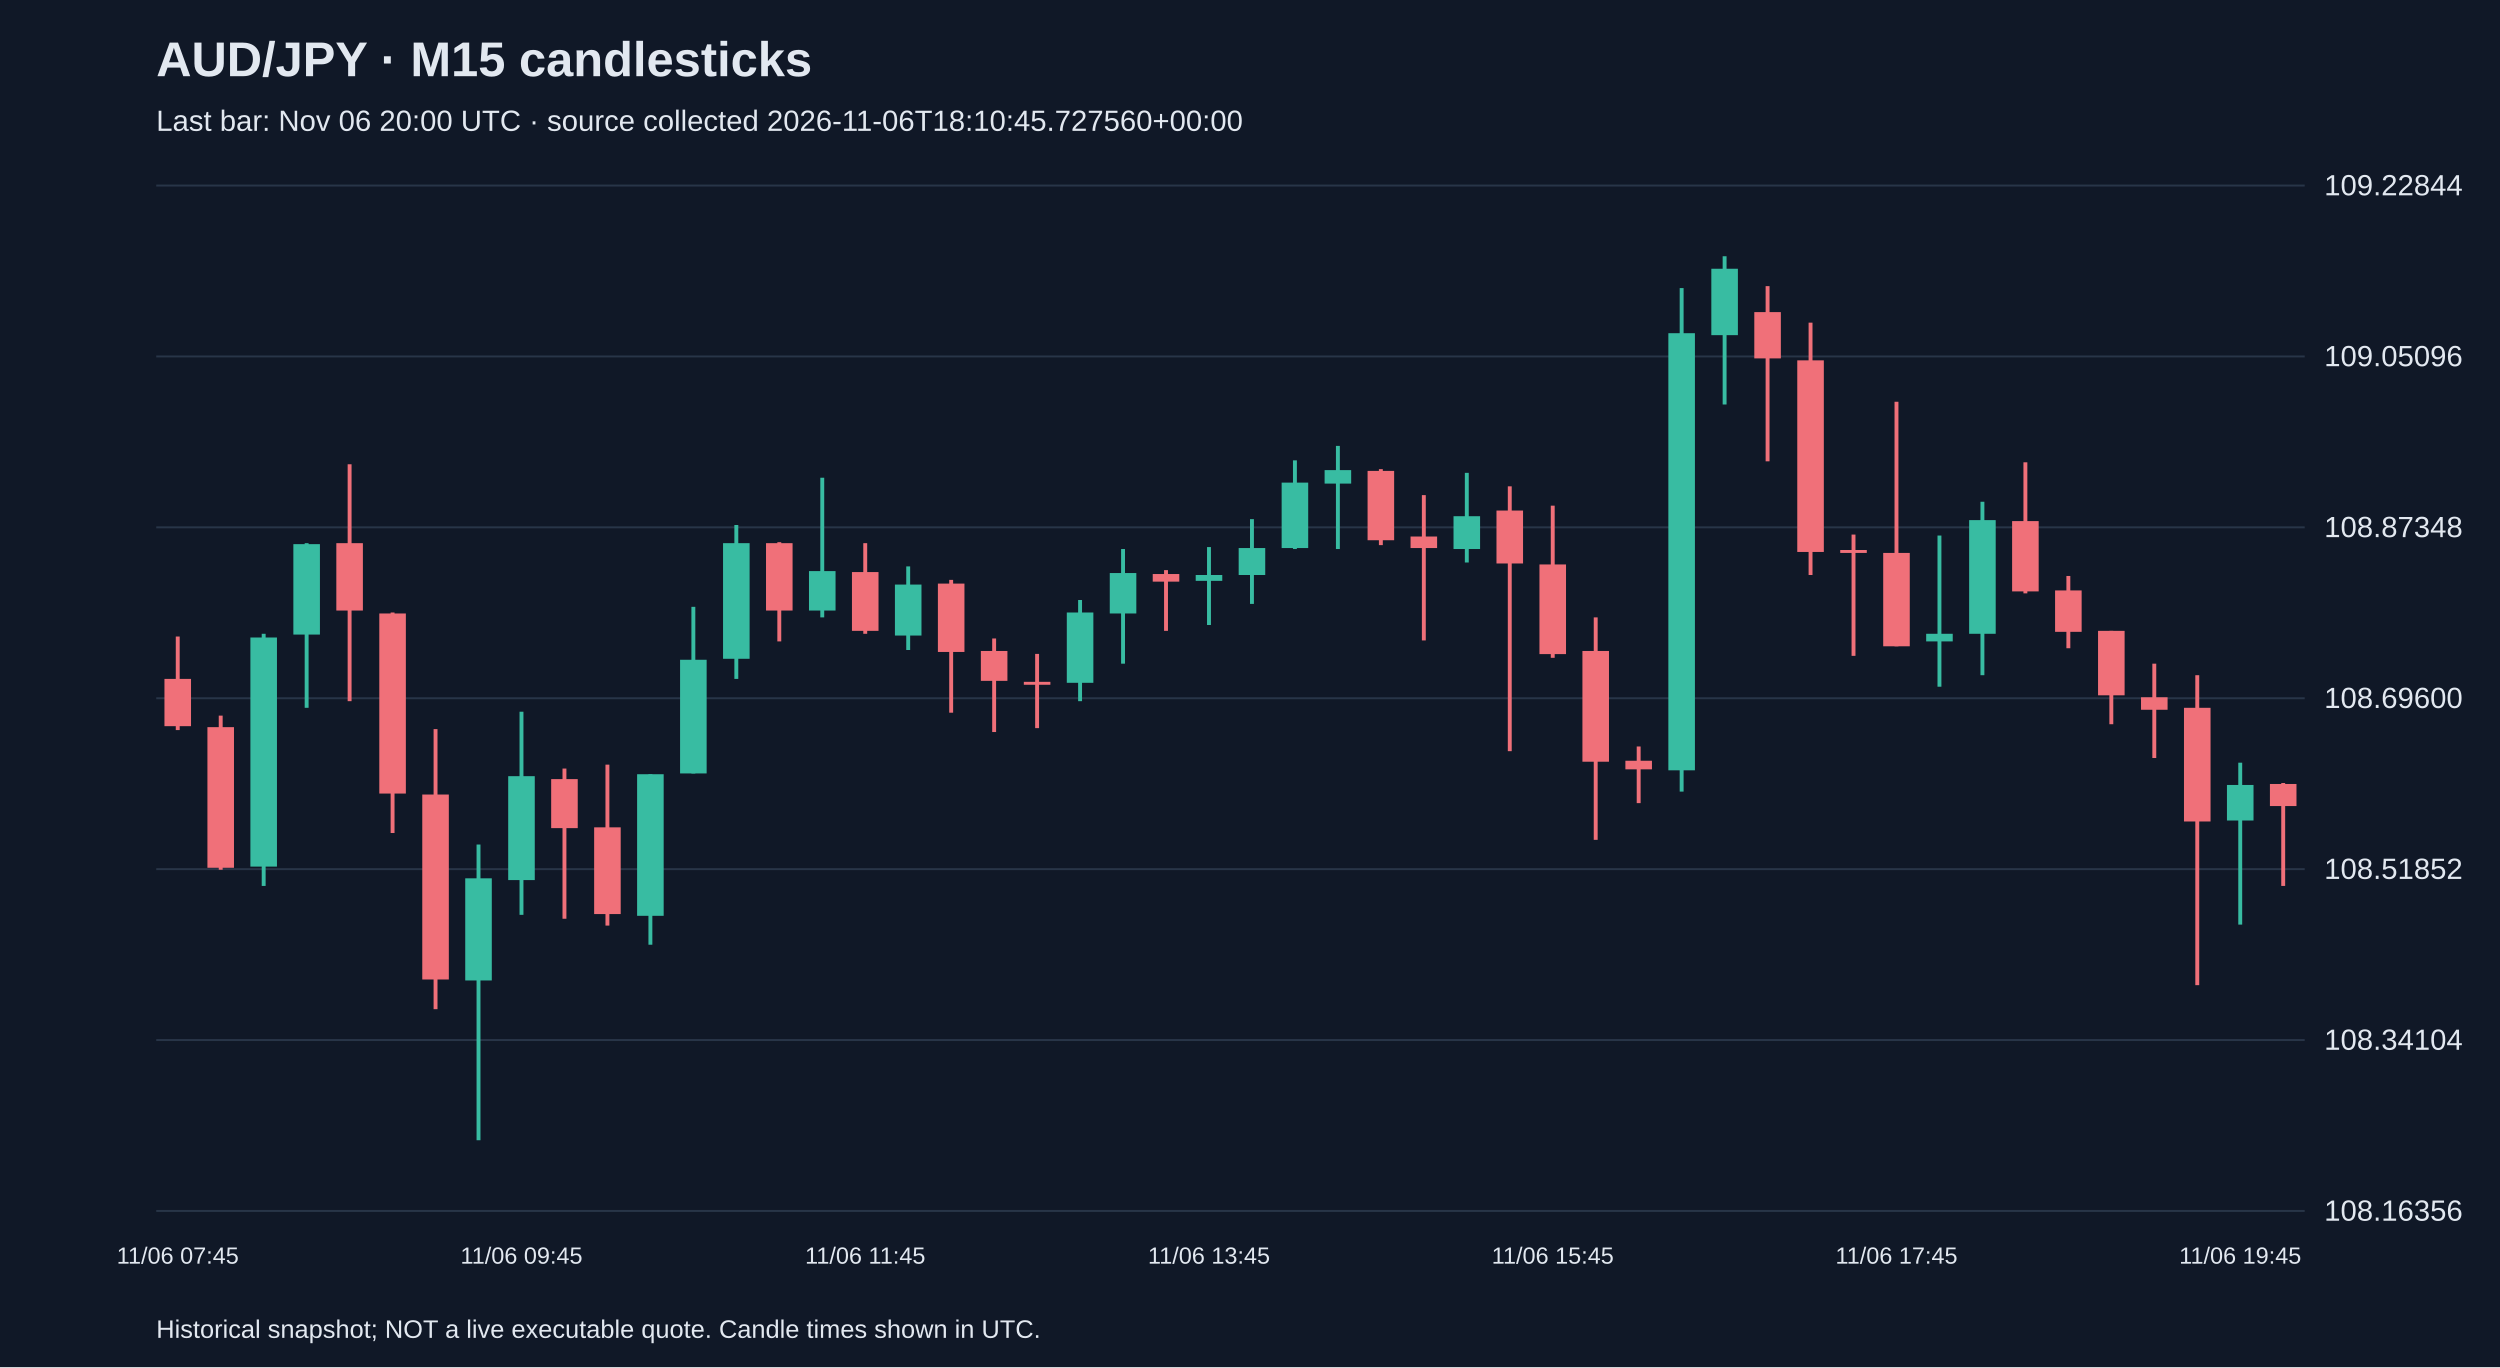
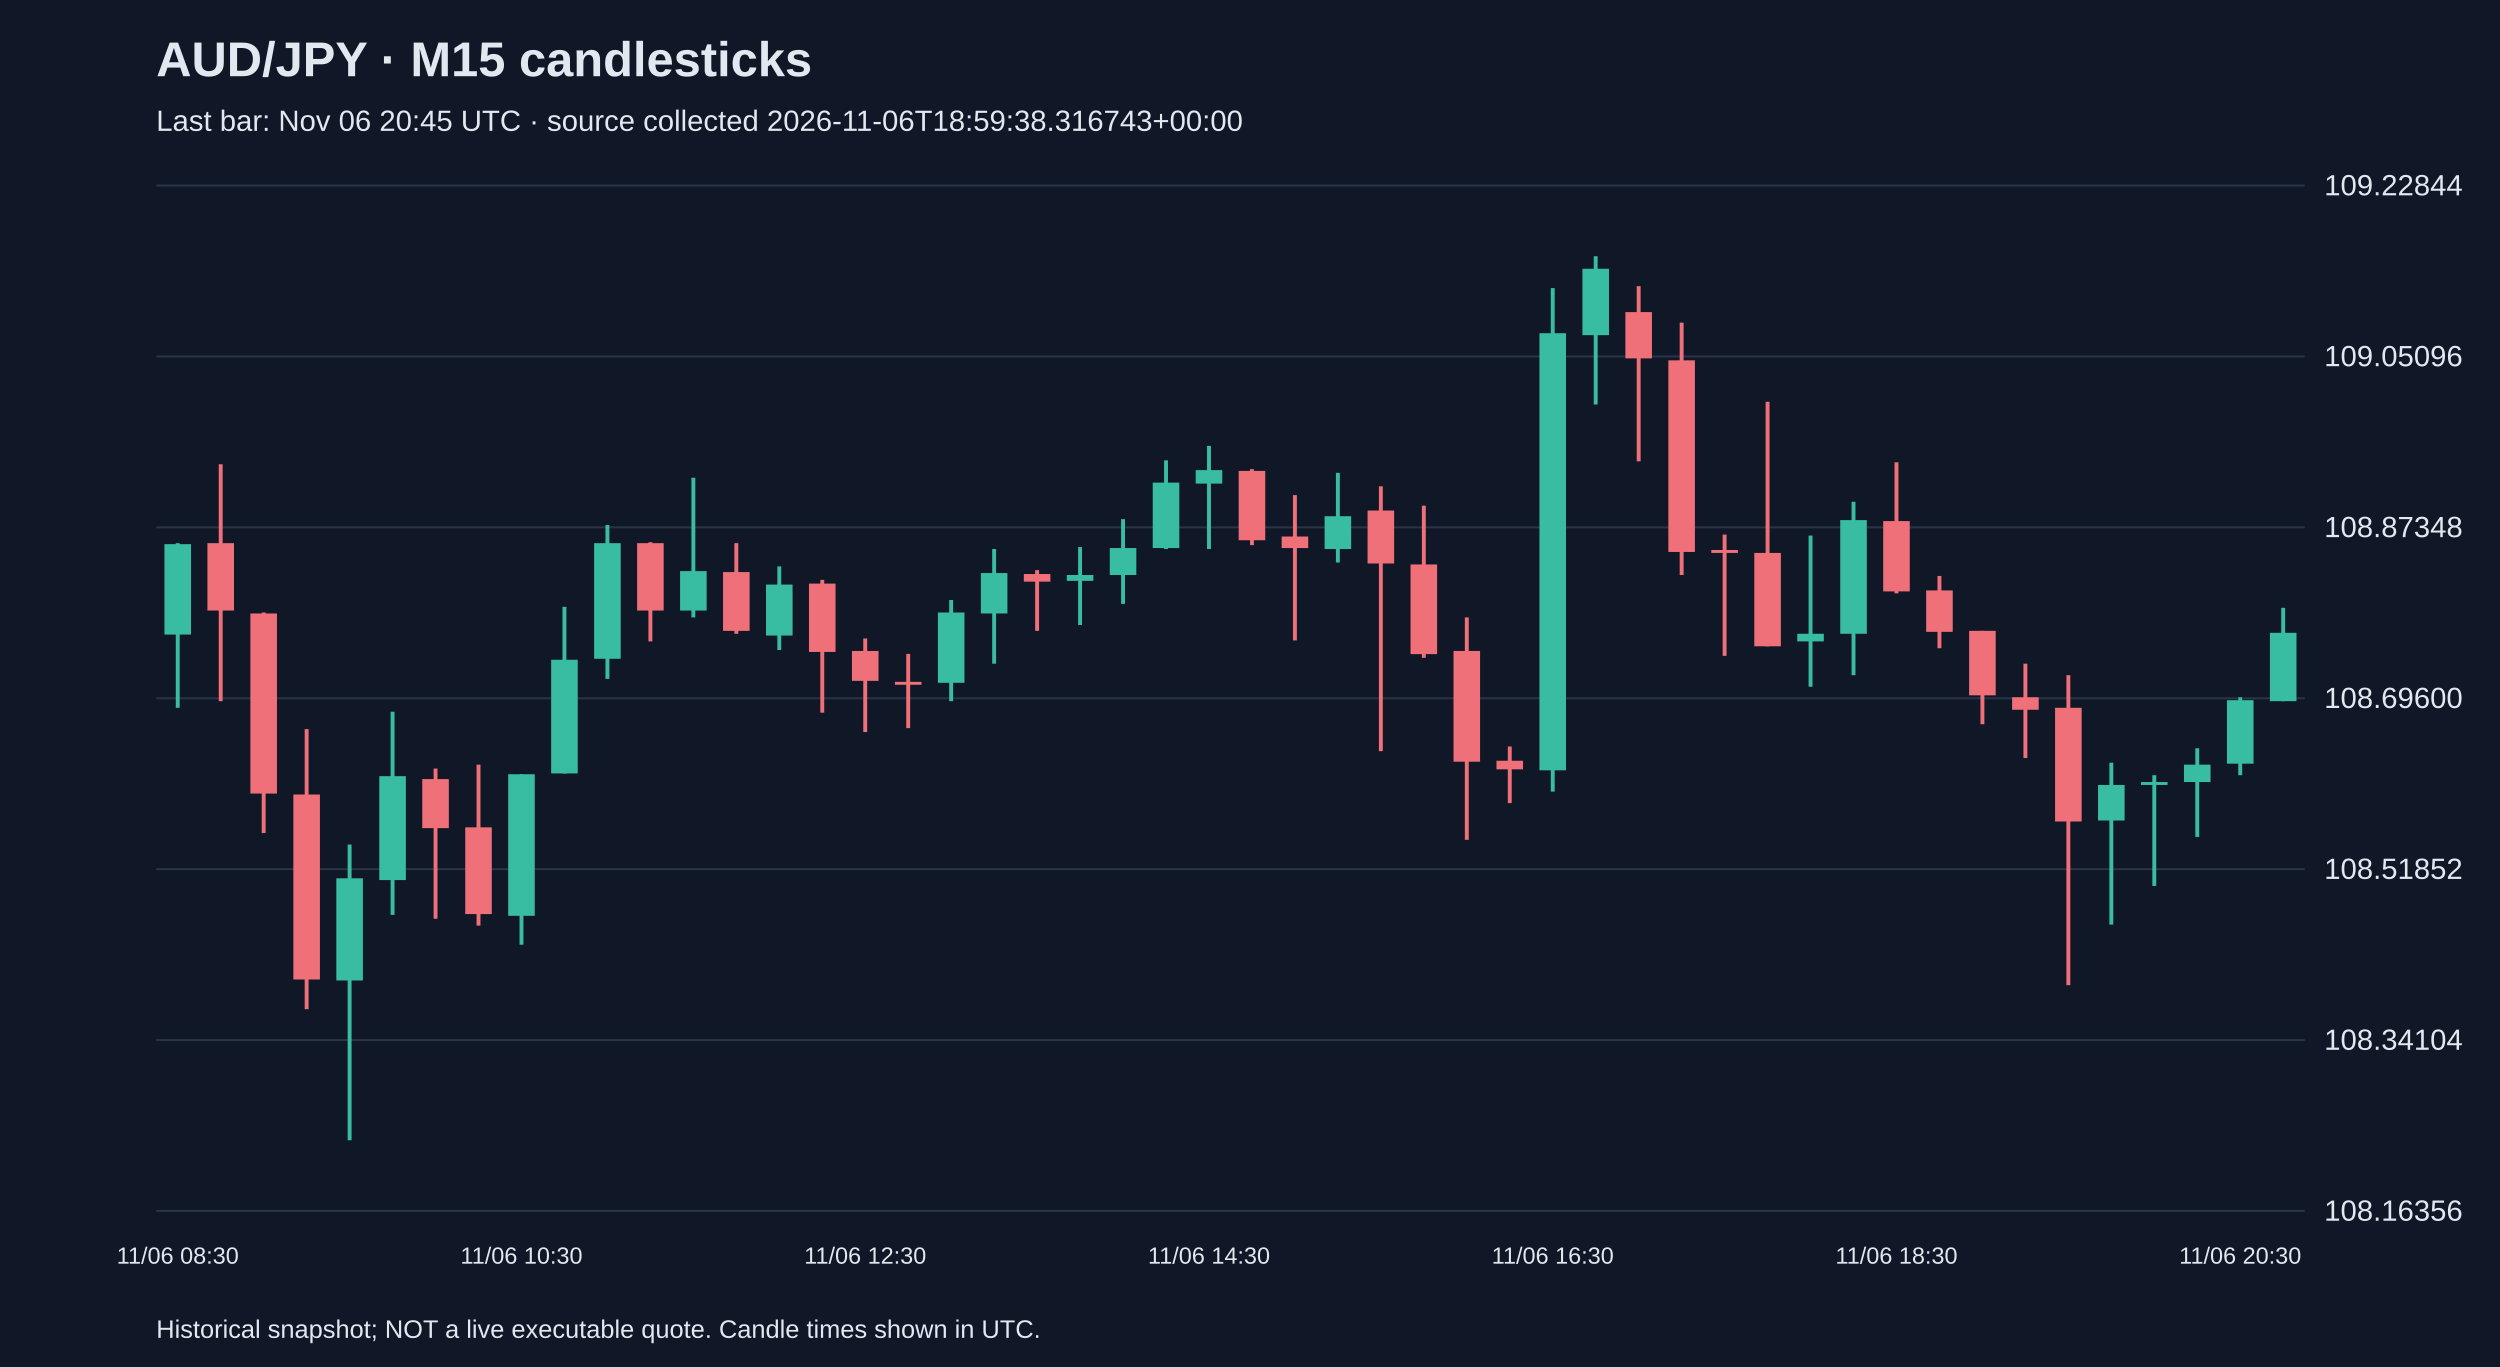
<svg xmlns="http://www.w3.org/2000/svg" viewBox="0 0 1280 700">
  <rect width="100%" height="100%" fill="#101827" />
  <style>text{font-family:Arial,sans-serif;fill:#e2e8f0}</style>
  <text x="80" y="39" font-size="25" font-weight="bold">AUD/JPY · M15 candlesticks</text>
-   <text x="80" y="67" font-size="15" fill="#a6b1c5">Last bar: Nov 06 20:00 UTC · source collected 2026-11-06T18:10:45.727560+00:00</text>
+   <text x="80" y="67" font-size="15" fill="#a6b1c5">Last bar: Nov 06 20:45 UTC · source collected 2026-11-06T18:59:38.316743+00:00</text>
  <line x1="80" y1="620.0" x2="1180" y2="620.0" stroke="#283548" />
  <text x="1190" y="625.0" font-size="15">108.16356</text>
  <line x1="80" y1="532.5" x2="1180" y2="532.5" stroke="#283548" />
  <text x="1190" y="537.5" font-size="15">108.34104</text>
  <line x1="80" y1="445.0" x2="1180" y2="445.0" stroke="#283548" />
  <text x="1190" y="450.0" font-size="15">108.51852</text>
  <line x1="80" y1="357.5" x2="1180" y2="357.5" stroke="#283548" />
  <text x="1190" y="362.5" font-size="15">108.69600</text>
  <line x1="80" y1="270.0" x2="1180" y2="270.0" stroke="#283548" />
  <text x="1190" y="275.0" font-size="15">108.87348</text>
  <line x1="80" y1="182.5" x2="1180" y2="182.5" stroke="#283548" />
  <text x="1190" y="187.5" font-size="15">109.05096</text>
  <line x1="80" y1="95.0" x2="1180" y2="95.0" stroke="#283548" />
  <text x="1190" y="100.0" font-size="15">109.22844</text>
-   <line x1="91.0" y1="325.9" x2="91.0" y2="373.8" stroke="#f07079" stroke-width="2" />
-   <rect x="84.2" y="347.6" width="13.6" height="24.2" fill="#f07079" />
-   <text x="91.0" y="647" text-anchor="middle" font-size="12">11/06 07:45</text>
-   <line x1="113.0" y1="366.4" x2="113.0" y2="445.3" stroke="#f07079" stroke-width="2" />
-   <rect x="106.2" y="372.3" width="13.6" height="72.0" fill="#f07079" />
-   <line x1="135.0" y1="324.5" x2="135.0" y2="453.6" stroke="#38bca2" stroke-width="2" />
-   <rect x="128.2" y="326.4" width="13.6" height="117.3" fill="#38bca2" />
-   <line x1="157.0" y1="278.1" x2="157.0" y2="362.4" stroke="#38bca2" stroke-width="2" />
-   <rect x="150.2" y="278.6" width="13.6" height="46.3" fill="#38bca2" />
-   <line x1="179.0" y1="237.7" x2="179.0" y2="359.0" stroke="#f07079" stroke-width="2" />
-   <rect x="172.2" y="278.1" width="13.6" height="34.5" fill="#f07079" />
-   <line x1="201.0" y1="313.6" x2="201.0" y2="426.5" stroke="#f07079" stroke-width="2" />
-   <rect x="194.2" y="314.1" width="13.6" height="92.2" fill="#f07079" />
-   <line x1="223.0" y1="373.3" x2="223.0" y2="516.7" stroke="#f07079" stroke-width="2" />
-   <rect x="216.2" y="406.8" width="13.6" height="94.7" fill="#f07079" />
-   <line x1="245.0" y1="432.4" x2="245.0" y2="583.8" stroke="#38bca2" stroke-width="2" />
-   <rect x="238.2" y="449.7" width="13.6" height="52.3" fill="#38bca2" />
-   <line x1="267.0" y1="364.4" x2="267.0" y2="468.4" stroke="#38bca2" stroke-width="2" />
-   <rect x="260.2" y="397.4" width="13.6" height="53.2" fill="#38bca2" />
-   <text x="267.0" y="647" text-anchor="middle" font-size="12">11/06 09:45</text>
-   <line x1="289.0" y1="393.5" x2="289.0" y2="470.4" stroke="#f07079" stroke-width="2" />
-   <rect x="282.2" y="398.9" width="13.6" height="25.1" fill="#f07079" />
-   <line x1="311.0" y1="391.5" x2="311.0" y2="473.9" stroke="#f07079" stroke-width="2" />
-   <rect x="304.2" y="423.6" width="13.6" height="44.4" fill="#f07079" />
-   <line x1="333.0" y1="396.4" x2="333.0" y2="483.7" stroke="#38bca2" stroke-width="2" />
-   <rect x="326.2" y="396.4" width="13.6" height="72.5" fill="#38bca2" />
-   <line x1="355.0" y1="310.7" x2="355.0" y2="396.0" stroke="#38bca2" stroke-width="2" />
-   <rect x="348.2" y="337.8" width="13.6" height="58.2" fill="#38bca2" />
-   <line x1="377.0" y1="268.8" x2="377.0" y2="347.6" stroke="#38bca2" stroke-width="2" />
-   <rect x="370.2" y="278.1" width="13.6" height="59.2" fill="#38bca2" />
-   <line x1="399.0" y1="277.6" x2="399.0" y2="328.4" stroke="#f07079" stroke-width="2" />
-   <rect x="392.2" y="278.1" width="13.6" height="34.5" fill="#f07079" />
-   <line x1="421.0" y1="244.6" x2="421.0" y2="316.1" stroke="#38bca2" stroke-width="2" />
-   <rect x="414.2" y="292.4" width="13.6" height="20.2" fill="#38bca2" />
-   <line x1="443.0" y1="278.1" x2="443.0" y2="324.5" stroke="#f07079" stroke-width="2" />
-   <rect x="436.2" y="292.9" width="13.6" height="30.1" fill="#f07079" />
-   <text x="443.0" y="647" text-anchor="middle" font-size="12">11/06 11:45</text>
-   <line x1="465.0" y1="290.0" x2="465.0" y2="332.8" stroke="#38bca2" stroke-width="2" />
-   <rect x="458.2" y="299.3" width="13.6" height="26.1" fill="#38bca2" />
-   <line x1="487.0" y1="296.9" x2="487.0" y2="364.9" stroke="#f07079" stroke-width="2" />
-   <rect x="480.2" y="298.8" width="13.6" height="35.0" fill="#f07079" />
-   <line x1="509.0" y1="326.9" x2="509.0" y2="374.8" stroke="#f07079" stroke-width="2" />
-   <rect x="502.2" y="333.3" width="13.6" height="15.3" fill="#f07079" />
-   <line x1="531.0" y1="334.8" x2="531.0" y2="372.8" stroke="#f07079" stroke-width="2" />
-   <rect x="524.2" y="349.1" width="13.6" height="1.5" fill="#f07079" />
-   <line x1="553.0" y1="307.2" x2="553.0" y2="359.0" stroke="#38bca2" stroke-width="2" />
-   <rect x="546.2" y="313.6" width="13.6" height="36.0" fill="#38bca2" />
-   <line x1="575.0" y1="281.1" x2="575.0" y2="339.8" stroke="#38bca2" stroke-width="2" />
-   <rect x="568.2" y="293.4" width="13.6" height="20.7" fill="#38bca2" />
-   <line x1="597.0" y1="291.9" x2="597.0" y2="323.0" stroke="#f07079" stroke-width="2" />
-   <rect x="590.2" y="293.9" width="13.6" height="3.9" fill="#f07079" />
-   <line x1="619.0" y1="280.1" x2="619.0" y2="320.0" stroke="#38bca2" stroke-width="2" />
-   <rect x="612.2" y="294.4" width="13.6" height="3.0" fill="#38bca2" />
-   <text x="619.0" y="647" text-anchor="middle" font-size="12">11/06 13:45</text>
-   <line x1="641.0" y1="265.8" x2="641.0" y2="309.2" stroke="#38bca2" stroke-width="2" />
-   <rect x="634.2" y="280.6" width="13.6" height="13.8" fill="#38bca2" />
-   <line x1="663.0" y1="235.7" x2="663.0" y2="281.1" stroke="#38bca2" stroke-width="2" />
-   <rect x="656.2" y="247.1" width="13.6" height="33.5" fill="#38bca2" />
-   <line x1="685.0" y1="228.3" x2="685.0" y2="281.1" stroke="#38bca2" stroke-width="2" />
-   <rect x="678.2" y="240.7" width="13.6" height="6.9" fill="#38bca2" />
-   <line x1="707.0" y1="240.2" x2="707.0" y2="279.1" stroke="#f07079" stroke-width="2" />
-   <rect x="700.2" y="241.1" width="13.6" height="35.5" fill="#f07079" />
-   <line x1="729.0" y1="253.5" x2="729.0" y2="327.9" stroke="#f07079" stroke-width="2" />
-   <rect x="722.2" y="274.7" width="13.6" height="5.9" fill="#f07079" />
-   <line x1="751.0" y1="242.1" x2="751.0" y2="288.0" stroke="#38bca2" stroke-width="2" />
-   <rect x="744.2" y="264.3" width="13.6" height="16.8" fill="#38bca2" />
-   <line x1="773.0" y1="249.0" x2="773.0" y2="384.6" stroke="#f07079" stroke-width="2" />
-   <rect x="766.2" y="261.4" width="13.6" height="27.1" fill="#f07079" />
-   <line x1="795.0" y1="258.9" x2="795.0" y2="336.8" stroke="#f07079" stroke-width="2" />
-   <rect x="788.2" y="289.0" width="13.6" height="45.9" fill="#f07079" />
-   <text x="795.0" y="647" text-anchor="middle" font-size="12">11/06 15:45</text>
-   <line x1="817.0" y1="316.1" x2="817.0" y2="430.0" stroke="#f07079" stroke-width="2" />
-   <rect x="810.2" y="333.3" width="13.6" height="56.7" fill="#f07079" />
-   <line x1="839.0" y1="382.2" x2="839.0" y2="411.2" stroke="#f07079" stroke-width="2" />
-   <rect x="832.2" y="389.5" width="13.6" height="4.4" fill="#f07079" />
-   <line x1="861.0" y1="147.5" x2="861.0" y2="405.3" stroke="#38bca2" stroke-width="2" />
-   <rect x="854.2" y="170.6" width="13.6" height="223.8" fill="#38bca2" />
-   <line x1="883.0" y1="131.2" x2="883.0" y2="207.1" stroke="#38bca2" stroke-width="2" />
-   <rect x="876.2" y="137.6" width="13.6" height="34.0" fill="#38bca2" />
-   <line x1="905.0" y1="146.5" x2="905.0" y2="236.2" stroke="#f07079" stroke-width="2" />
-   <rect x="898.2" y="159.8" width="13.6" height="23.7" fill="#f07079" />
-   <line x1="927.0" y1="165.2" x2="927.0" y2="294.4" stroke="#f07079" stroke-width="2" />
-   <rect x="920.2" y="184.5" width="13.6" height="98.1" fill="#f07079" />
-   <line x1="949.0" y1="273.7" x2="949.0" y2="335.8" stroke="#f07079" stroke-width="2" />
-   <rect x="942.2" y="281.6" width="13.6" height="1.5" fill="#f07079" />
-   <line x1="971.0" y1="205.7" x2="971.0" y2="330.9" stroke="#f07079" stroke-width="2" />
-   <rect x="964.2" y="283.1" width="13.6" height="47.8" fill="#f07079" />
-   <text x="971.0" y="647" text-anchor="middle" font-size="12">11/06 17:45</text>
-   <line x1="993.0" y1="274.2" x2="993.0" y2="351.6" stroke="#38bca2" stroke-width="2" />
-   <rect x="986.2" y="324.5" width="13.6" height="3.9" fill="#38bca2" />
-   <line x1="1015.0" y1="256.9" x2="1015.0" y2="345.7" stroke="#38bca2" stroke-width="2" />
-   <rect x="1008.2" y="266.3" width="13.6" height="58.2" fill="#38bca2" />
-   <line x1="1037.0" y1="236.7" x2="1037.0" y2="303.8" stroke="#f07079" stroke-width="2" />
-   <rect x="1030.2" y="266.8" width="13.6" height="36.0" fill="#f07079" />
-   <line x1="1059.0" y1="294.9" x2="1059.0" y2="331.9" stroke="#f07079" stroke-width="2" />
-   <rect x="1052.2" y="302.3" width="13.6" height="21.2" fill="#f07079" />
-   <line x1="1081.0" y1="323.0" x2="1081.0" y2="370.8" stroke="#f07079" stroke-width="2" />
-   <rect x="1074.2" y="323.0" width="13.6" height="33.0" fill="#f07079" />
-   <line x1="1103.0" y1="339.8" x2="1103.0" y2="388.1" stroke="#f07079" stroke-width="2" />
-   <rect x="1096.2" y="357.0" width="13.6" height="6.4" fill="#f07079" />
-   <line x1="1125.0" y1="345.7" x2="1125.0" y2="504.4" stroke="#f07079" stroke-width="2" />
-   <rect x="1118.2" y="362.4" width="13.6" height="58.2" fill="#f07079" />
-   <line x1="1147.0" y1="390.5" x2="1147.0" y2="473.4" stroke="#38bca2" stroke-width="2" />
-   <rect x="1140.2" y="401.9" width="13.6" height="18.2" fill="#38bca2" />
-   <text x="1147.0" y="647" text-anchor="middle" font-size="12">11/06 19:45</text>
-   <line x1="1169.0" y1="400.9" x2="1169.0" y2="453.6" stroke="#f07079" stroke-width="2" />
-   <rect x="1162.2" y="401.4" width="13.6" height="11.3" fill="#f07079" />
+   <line x1="91.0" y1="278.1" x2="91.0" y2="362.4" stroke="#38bca2" stroke-width="2" />
+   <rect x="84.2" y="278.6" width="13.6" height="46.3" fill="#38bca2" />
+   <text x="91.0" y="647" text-anchor="middle" font-size="12">11/06 08:30</text>
+   <line x1="113.0" y1="237.7" x2="113.0" y2="359.0" stroke="#f07079" stroke-width="2" />
+   <rect x="106.2" y="278.1" width="13.6" height="34.5" fill="#f07079" />
+   <line x1="135.0" y1="313.6" x2="135.0" y2="426.5" stroke="#f07079" stroke-width="2" />
+   <rect x="128.2" y="314.1" width="13.6" height="92.2" fill="#f07079" />
+   <line x1="157.0" y1="373.3" x2="157.0" y2="516.7" stroke="#f07079" stroke-width="2" />
+   <rect x="150.2" y="406.8" width="13.6" height="94.7" fill="#f07079" />
+   <line x1="179.0" y1="432.4" x2="179.0" y2="583.8" stroke="#38bca2" stroke-width="2" />
+   <rect x="172.2" y="449.7" width="13.6" height="52.3" fill="#38bca2" />
+   <line x1="201.0" y1="364.4" x2="201.0" y2="468.4" stroke="#38bca2" stroke-width="2" />
+   <rect x="194.2" y="397.4" width="13.6" height="53.2" fill="#38bca2" />
+   <line x1="223.0" y1="393.5" x2="223.0" y2="470.4" stroke="#f07079" stroke-width="2" />
+   <rect x="216.2" y="398.9" width="13.6" height="25.1" fill="#f07079" />
+   <line x1="245.0" y1="391.5" x2="245.0" y2="473.9" stroke="#f07079" stroke-width="2" />
+   <rect x="238.2" y="423.6" width="13.6" height="44.4" fill="#f07079" />
+   <line x1="267.0" y1="396.4" x2="267.0" y2="483.7" stroke="#38bca2" stroke-width="2" />
+   <rect x="260.2" y="396.4" width="13.6" height="72.5" fill="#38bca2" />
+   <text x="267.0" y="647" text-anchor="middle" font-size="12">11/06 10:30</text>
+   <line x1="289.0" y1="310.7" x2="289.0" y2="396.0" stroke="#38bca2" stroke-width="2" />
+   <rect x="282.2" y="337.8" width="13.6" height="58.2" fill="#38bca2" />
+   <line x1="311.0" y1="268.8" x2="311.0" y2="347.6" stroke="#38bca2" stroke-width="2" />
+   <rect x="304.2" y="278.1" width="13.6" height="59.2" fill="#38bca2" />
+   <line x1="333.0" y1="277.6" x2="333.0" y2="328.4" stroke="#f07079" stroke-width="2" />
+   <rect x="326.2" y="278.1" width="13.6" height="34.5" fill="#f07079" />
+   <line x1="355.0" y1="244.6" x2="355.0" y2="316.1" stroke="#38bca2" stroke-width="2" />
+   <rect x="348.2" y="292.4" width="13.6" height="20.2" fill="#38bca2" />
+   <line x1="377.0" y1="278.1" x2="377.0" y2="324.5" stroke="#f07079" stroke-width="2" />
+   <rect x="370.2" y="292.9" width="13.6" height="30.1" fill="#f07079" />
+   <line x1="399.0" y1="290.0" x2="399.0" y2="332.8" stroke="#38bca2" stroke-width="2" />
+   <rect x="392.2" y="299.3" width="13.6" height="26.1" fill="#38bca2" />
+   <line x1="421.0" y1="296.9" x2="421.0" y2="364.9" stroke="#f07079" stroke-width="2" />
+   <rect x="414.2" y="298.8" width="13.6" height="35.0" fill="#f07079" />
+   <line x1="443.0" y1="326.9" x2="443.0" y2="374.8" stroke="#f07079" stroke-width="2" />
+   <rect x="436.2" y="333.3" width="13.6" height="15.3" fill="#f07079" />
+   <text x="443.0" y="647" text-anchor="middle" font-size="12">11/06 12:30</text>
+   <line x1="465.0" y1="334.8" x2="465.0" y2="372.8" stroke="#f07079" stroke-width="2" />
+   <rect x="458.2" y="349.1" width="13.6" height="1.5" fill="#f07079" />
+   <line x1="487.0" y1="307.2" x2="487.0" y2="359.0" stroke="#38bca2" stroke-width="2" />
+   <rect x="480.2" y="313.6" width="13.6" height="36.0" fill="#38bca2" />
+   <line x1="509.0" y1="281.1" x2="509.0" y2="339.8" stroke="#38bca2" stroke-width="2" />
+   <rect x="502.2" y="293.4" width="13.6" height="20.7" fill="#38bca2" />
+   <line x1="531.0" y1="291.9" x2="531.0" y2="323.0" stroke="#f07079" stroke-width="2" />
+   <rect x="524.2" y="293.9" width="13.6" height="3.9" fill="#f07079" />
+   <line x1="553.0" y1="280.1" x2="553.0" y2="320.0" stroke="#38bca2" stroke-width="2" />
+   <rect x="546.2" y="294.4" width="13.6" height="3.0" fill="#38bca2" />
+   <line x1="575.0" y1="265.8" x2="575.0" y2="309.2" stroke="#38bca2" stroke-width="2" />
+   <rect x="568.2" y="280.6" width="13.6" height="13.8" fill="#38bca2" />
+   <line x1="597.0" y1="235.7" x2="597.0" y2="281.1" stroke="#38bca2" stroke-width="2" />
+   <rect x="590.2" y="247.1" width="13.6" height="33.5" fill="#38bca2" />
+   <line x1="619.0" y1="228.3" x2="619.0" y2="281.1" stroke="#38bca2" stroke-width="2" />
+   <rect x="612.2" y="240.7" width="13.6" height="6.9" fill="#38bca2" />
+   <text x="619.0" y="647" text-anchor="middle" font-size="12">11/06 14:30</text>
+   <line x1="641.0" y1="240.2" x2="641.0" y2="279.1" stroke="#f07079" stroke-width="2" />
+   <rect x="634.2" y="241.1" width="13.6" height="35.5" fill="#f07079" />
+   <line x1="663.0" y1="253.5" x2="663.0" y2="327.9" stroke="#f07079" stroke-width="2" />
+   <rect x="656.2" y="274.7" width="13.6" height="5.9" fill="#f07079" />
+   <line x1="685.0" y1="242.1" x2="685.0" y2="288.0" stroke="#38bca2" stroke-width="2" />
+   <rect x="678.2" y="264.3" width="13.6" height="16.8" fill="#38bca2" />
+   <line x1="707.0" y1="249.0" x2="707.0" y2="384.6" stroke="#f07079" stroke-width="2" />
+   <rect x="700.2" y="261.4" width="13.6" height="27.1" fill="#f07079" />
+   <line x1="729.0" y1="258.9" x2="729.0" y2="336.8" stroke="#f07079" stroke-width="2" />
+   <rect x="722.2" y="289.0" width="13.6" height="45.9" fill="#f07079" />
+   <line x1="751.0" y1="316.1" x2="751.0" y2="430.0" stroke="#f07079" stroke-width="2" />
+   <rect x="744.2" y="333.3" width="13.6" height="56.7" fill="#f07079" />
+   <line x1="773.0" y1="382.2" x2="773.0" y2="411.2" stroke="#f07079" stroke-width="2" />
+   <rect x="766.2" y="389.5" width="13.6" height="4.4" fill="#f07079" />
+   <line x1="795.0" y1="147.5" x2="795.0" y2="405.3" stroke="#38bca2" stroke-width="2" />
+   <rect x="788.2" y="170.6" width="13.6" height="223.8" fill="#38bca2" />
+   <text x="795.0" y="647" text-anchor="middle" font-size="12">11/06 16:30</text>
+   <line x1="817.0" y1="131.2" x2="817.0" y2="207.1" stroke="#38bca2" stroke-width="2" />
+   <rect x="810.2" y="137.6" width="13.6" height="34.0" fill="#38bca2" />
+   <line x1="839.0" y1="146.5" x2="839.0" y2="236.2" stroke="#f07079" stroke-width="2" />
+   <rect x="832.2" y="159.8" width="13.6" height="23.7" fill="#f07079" />
+   <line x1="861.0" y1="165.2" x2="861.0" y2="294.4" stroke="#f07079" stroke-width="2" />
+   <rect x="854.2" y="184.5" width="13.6" height="98.1" fill="#f07079" />
+   <line x1="883.0" y1="273.7" x2="883.0" y2="335.8" stroke="#f07079" stroke-width="2" />
+   <rect x="876.2" y="281.6" width="13.6" height="1.5" fill="#f07079" />
+   <line x1="905.0" y1="205.7" x2="905.0" y2="330.9" stroke="#f07079" stroke-width="2" />
+   <rect x="898.2" y="283.1" width="13.6" height="47.8" fill="#f07079" />
+   <line x1="927.0" y1="274.2" x2="927.0" y2="351.6" stroke="#38bca2" stroke-width="2" />
+   <rect x="920.2" y="324.5" width="13.6" height="3.9" fill="#38bca2" />
+   <line x1="949.0" y1="256.9" x2="949.0" y2="345.7" stroke="#38bca2" stroke-width="2" />
+   <rect x="942.2" y="266.3" width="13.6" height="58.2" fill="#38bca2" />
+   <line x1="971.0" y1="236.7" x2="971.0" y2="303.8" stroke="#f07079" stroke-width="2" />
+   <rect x="964.2" y="266.8" width="13.6" height="36.0" fill="#f07079" />
+   <text x="971.0" y="647" text-anchor="middle" font-size="12">11/06 18:30</text>
+   <line x1="993.0" y1="294.9" x2="993.0" y2="331.9" stroke="#f07079" stroke-width="2" />
+   <rect x="986.2" y="302.3" width="13.6" height="21.2" fill="#f07079" />
+   <line x1="1015.0" y1="323.0" x2="1015.0" y2="370.8" stroke="#f07079" stroke-width="2" />
+   <rect x="1008.2" y="323.0" width="13.6" height="33.0" fill="#f07079" />
+   <line x1="1037.0" y1="339.8" x2="1037.0" y2="388.1" stroke="#f07079" stroke-width="2" />
+   <rect x="1030.2" y="357.0" width="13.6" height="6.4" fill="#f07079" />
+   <line x1="1059.0" y1="345.7" x2="1059.0" y2="504.4" stroke="#f07079" stroke-width="2" />
+   <rect x="1052.2" y="362.4" width="13.6" height="58.2" fill="#f07079" />
+   <line x1="1081.0" y1="390.5" x2="1081.0" y2="473.4" stroke="#38bca2" stroke-width="2" />
+   <rect x="1074.2" y="401.9" width="13.6" height="18.2" fill="#38bca2" />
+   <line x1="1103.0" y1="396.9" x2="1103.0" y2="453.6" stroke="#38bca2" stroke-width="2" />
+   <rect x="1096.2" y="400.4" width="13.6" height="1.5" fill="#38bca2" />
+   <line x1="1125.0" y1="383.1" x2="1125.0" y2="428.5" stroke="#38bca2" stroke-width="2" />
+   <rect x="1118.2" y="391.5" width="13.6" height="8.9" fill="#38bca2" />
+   <line x1="1147.0" y1="357.0" x2="1147.0" y2="396.9" stroke="#38bca2" stroke-width="2" />
+   <rect x="1140.2" y="358.5" width="13.6" height="32.5" fill="#38bca2" />
+   <text x="1147.0" y="647" text-anchor="middle" font-size="12">11/06 20:30</text>
+   <line x1="1169.0" y1="311.2" x2="1169.0" y2="359.0" stroke="#38bca2" stroke-width="2" />
+   <rect x="1162.2" y="324.0" width="13.6" height="35.0" fill="#38bca2" />
  <text x="80" y="685" font-size="13">Historical snapshot; NOT a live executable quote. Candle times shown in UTC.</text>
</svg>
